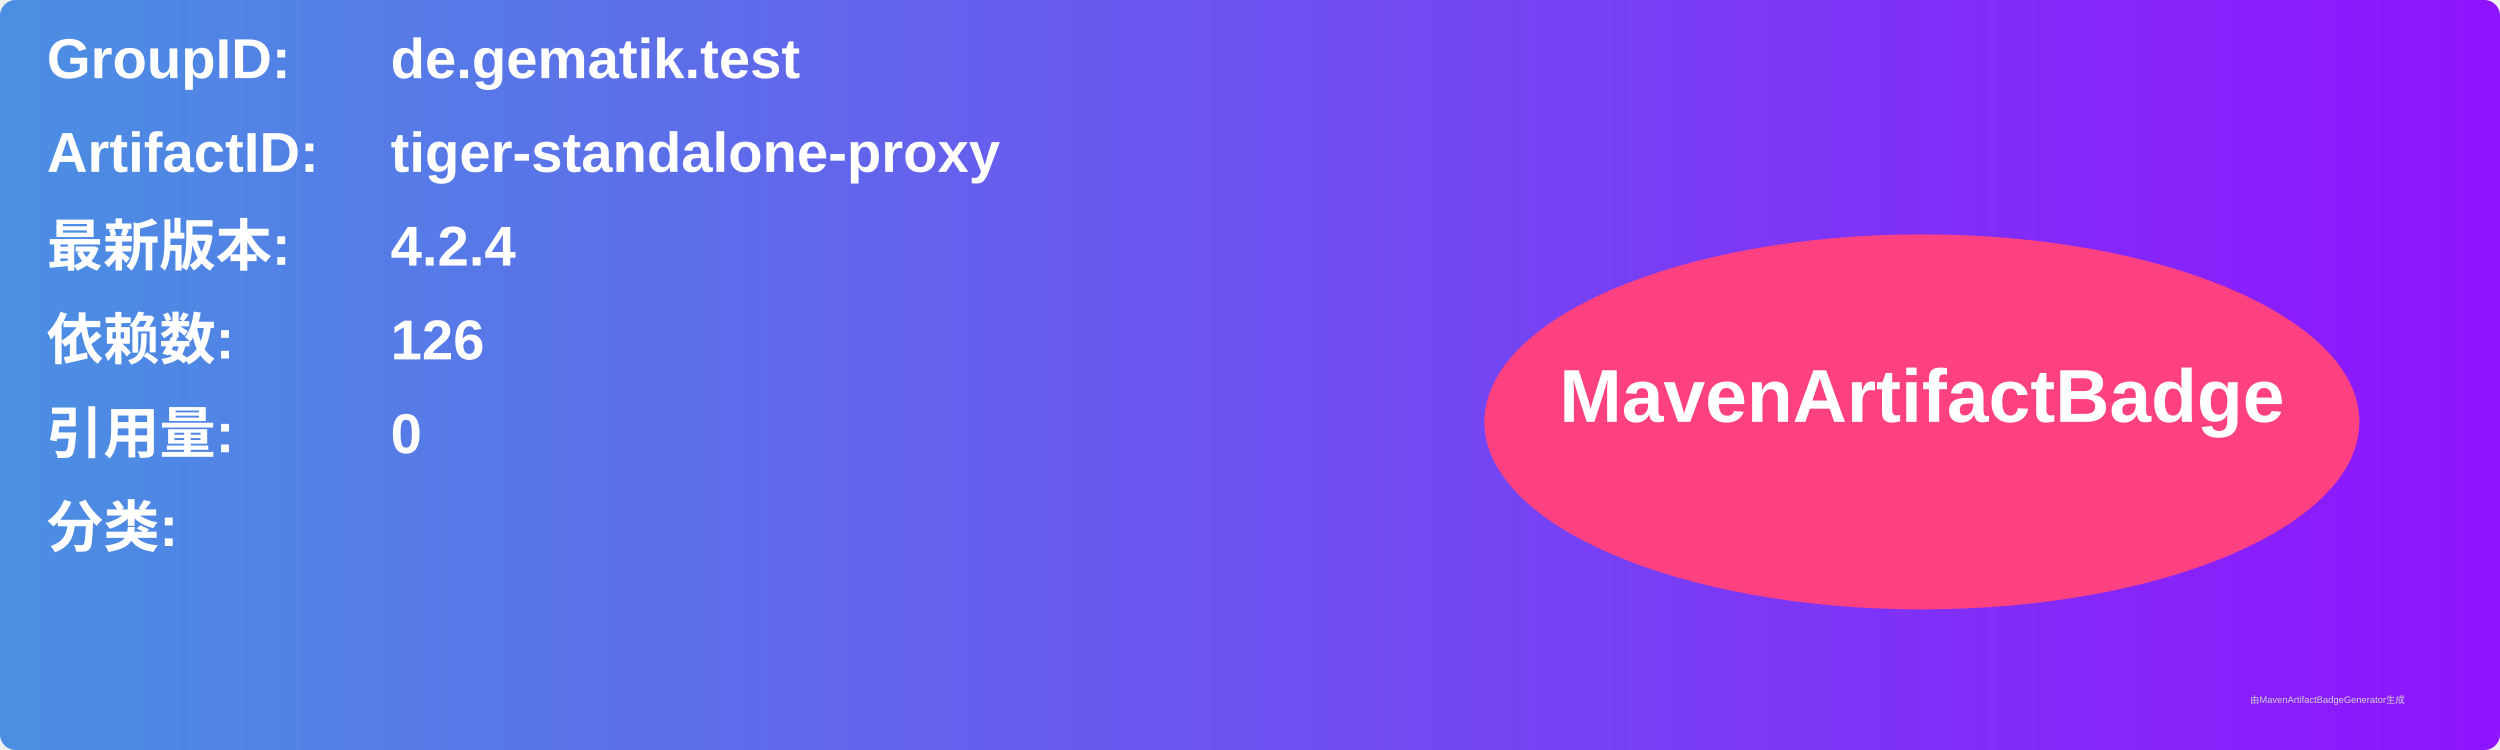
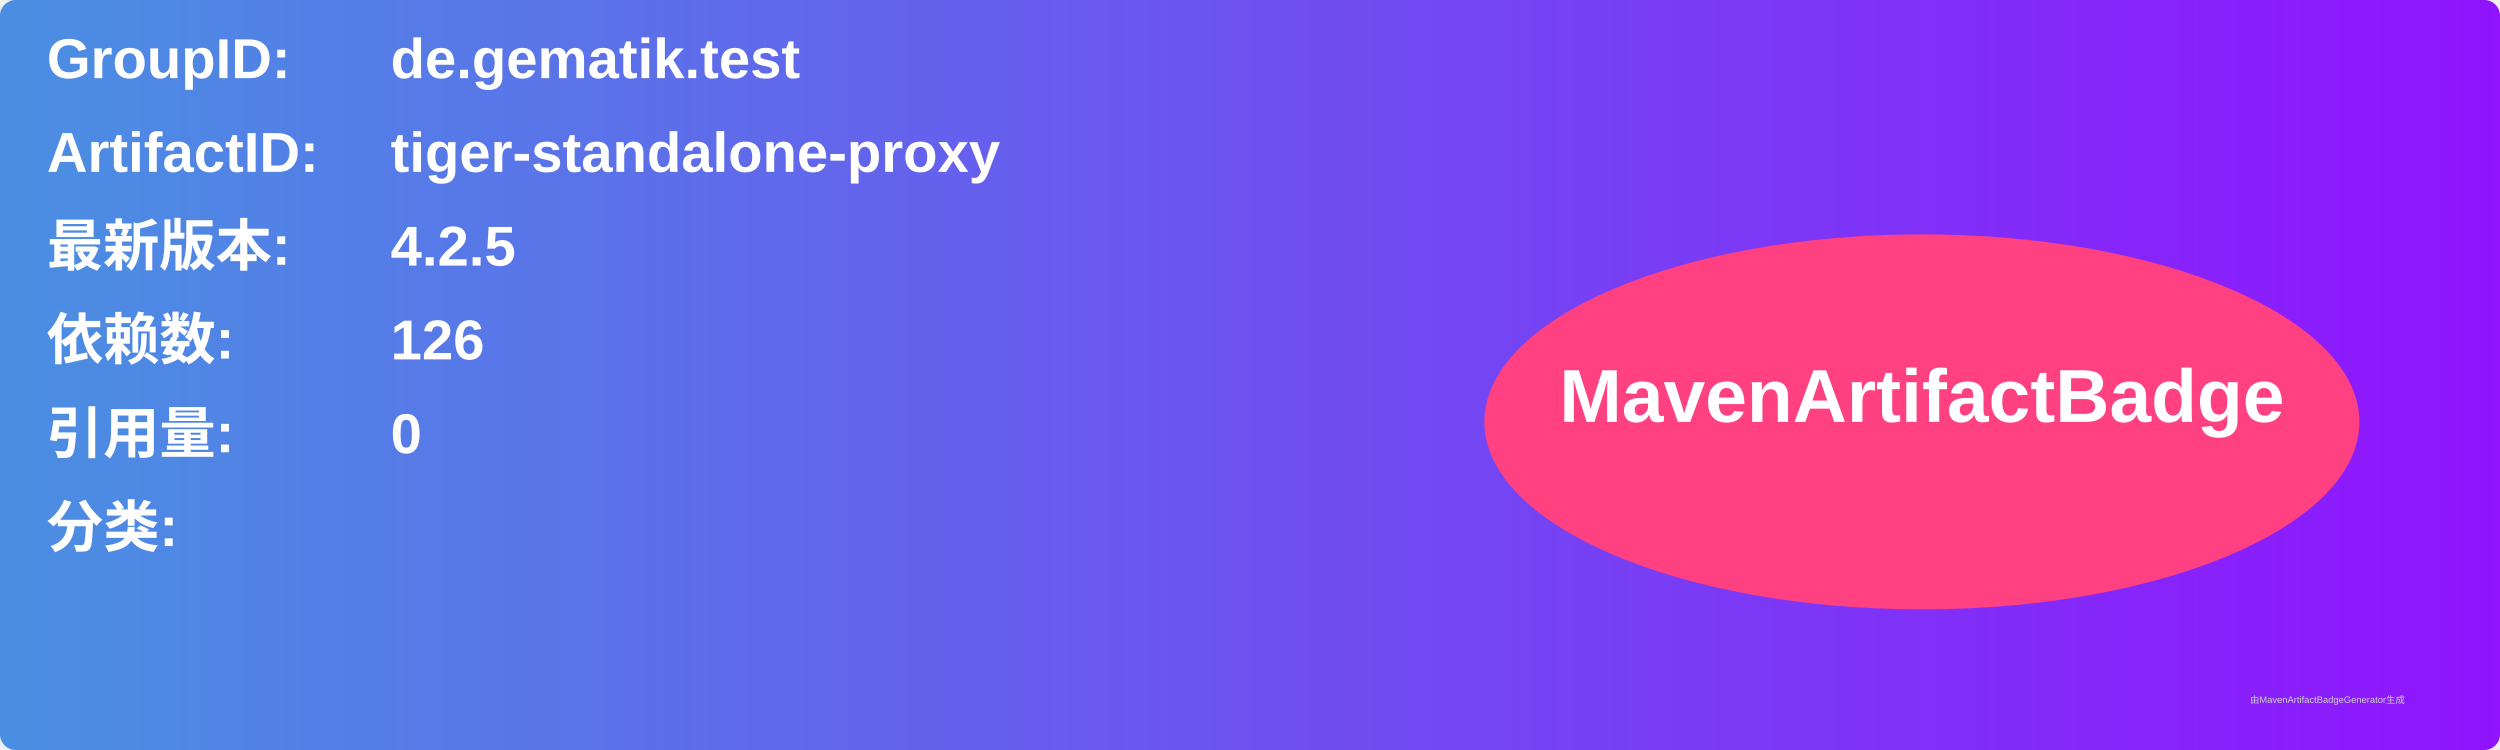
<svg xmlns="http://www.w3.org/2000/svg" width="800" height="240" viewBox="0 0 800 240">
  <linearGradient id="grad" x1="0%" y1="0%" x2="100%" y2="0%">
    <stop offset="0%" stop-color="#4a90e2" />
    <stop offset="100%" stop-color="#9013fe" />
  </linearGradient>
  <rect width="100%" height="100%" rx="5" ry="5" fill="url(#grad)" />
  <g transform="translate(15, 15)">
    <text x="0" y="10" font-family="Arial" font-size="18" fill="white" font-weight="bold" width="260">GroupID:</text>
    <text x="110" y="10" font-family="Arial" font-size="18" fill="white" font-weight="bold" width="460">de.gematik.test</text>
    <text x="0" y="40" font-family="Arial" font-size="18" fill="white" font-weight="bold" width="260">ArtifactID:</text>
    <text x="110" y="40" font-family="Arial" font-size="18" fill="white" font-weight="bold" width="460">tiger-standalone-proxy</text>
    <text x="0" y="70" font-family="Arial" font-size="18" fill="white" font-weight="bold">最新版本:</text>
    <text x="110" y="70" font-family="Arial" font-size="18" fill="white" font-weight="bold">
-       <tspan font-weight="bold">4.2.4</tspan>
+       <tspan font-weight="bold">4.2.5</tspan>
    </text>
    <text x="0" y="100" font-family="Arial" font-size="18" fill="white" font-weight="bold">依赖数: </text>
    <text x="110" y="100" font-family="Arial" font-size="18" fill="white">
      <tspan font-weight="bold">126</tspan>
    </text>
    <text x="0" y="130" font-family="Arial" font-size="18" fill="white" font-weight="bold">引用量: </text>
    <text x="110" y="130" font-family="Arial" font-size="18" fill="white">
      <tspan font-weight="bold">0</tspan>
    </text>
    <text x="0" y="160" font-family="Arial" font-size="18" fill="white" font-weight="bold">分类:</text>
    <text x="10" y="190" font-family="Arial" font-size="10" fill="white">
      <tspan font-weight="bold" />
    </text>
    <ellipse cx="600" cy="120" rx="140" ry="60" fill="#ff4081" />
    <text x="600" y="120" text-anchor="middle" font-family="Arial" font-size="24" fill="white" font-weight="bold">MavenArtifactBadge</text>
  </g>
  <text x="720" y="225" font-family="Arial" font-size="3" fill="#d0d0d0">由MavenArtifactBadgeGenerator生成</text>
</svg>
